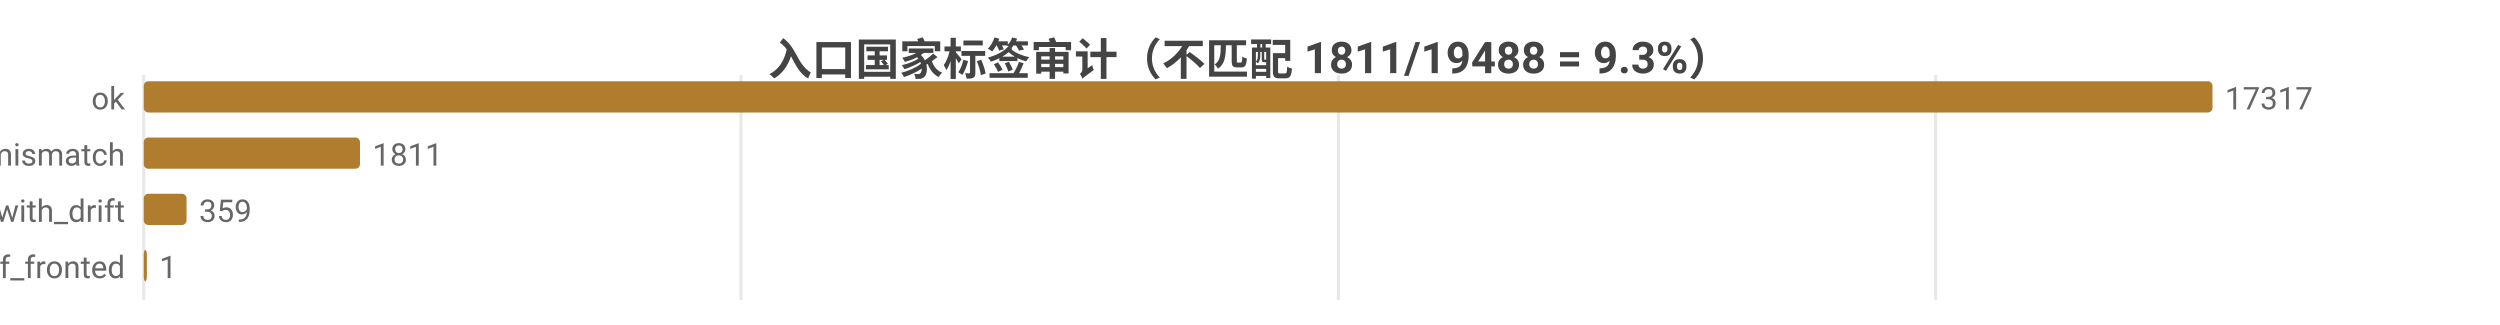
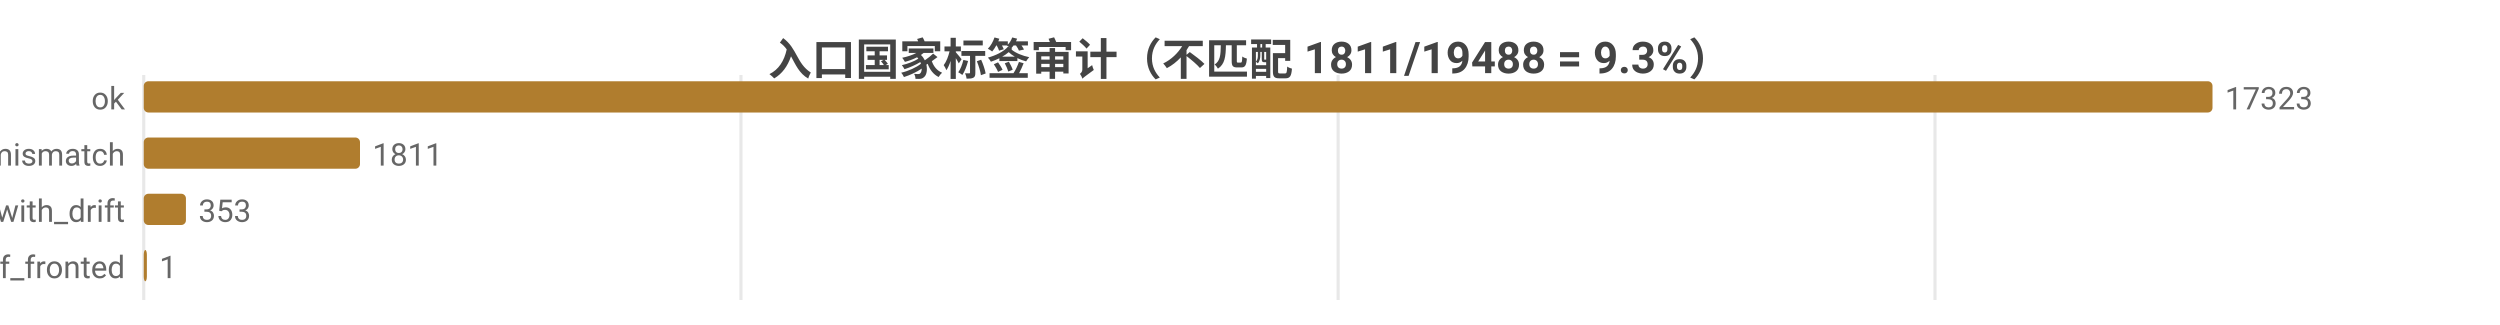
<svg xmlns="http://www.w3.org/2000/svg" width="800" height="104" viewBox="0 0 800 104">
  <rect width="800" height="104" fill="#ffffff" />
  <style>text{font-family:system-ui,-apple-system,'Segoe UI',Roboto,'PingFang SC','Microsoft YaHei','Noto Sans CJK SC',sans-serif}.g{stroke:#e8e8e8;stroke-width:1}.a{stroke:#999;stroke-width:1}.t{font-size:10px;fill:#666}.m{font-size:10px;text-anchor:middle;fill:#666}.e{font-size:10px;text-anchor:end;fill:#666}.l{font-size:11px;fill:#333}.tt{font-size:14px;font-weight:600;text-anchor:middle;fill:#444}.em{font-size:13px;text-anchor:middle;fill:#999}</style>
  <text class="tt" x="400.0" y="24">入口国家标签审计（不匹配 1811/19488 = 9.3%）</text>
  <line class="g" x1="46" y1="24" x2="46" y2="96" />
  <line class="g" x1="237.1" y1="24" x2="237.1" y2="96" />
-   <line class="g" x1="428.3" y1="24" x2="428.3" y2="96" />
-   <line class="g" x1="619.4" y1="24" x2="619.4" y2="96" />
+   <line class="g" x1="428.2" y1="24" x2="428.2" y2="96" />
+   <line class="g" x1="619.2" y1="24" x2="619.2" y2="96" />
  <text class="e" x="40" y="35">ok</text>
  <rect x="46" y="26" width="662" height="10" fill="#b07d2e" rx="1.5" />
-   <text class="t" x="712" y="35">17317</text>
+   <text class="t" x="712" y="35">17323</text>
  <text class="e" x="40" y="53">tag_mismatch</text>
  <rect x="46" y="44" width="69.2" height="10" fill="#b07d2e" rx="1.5" />
  <text class="t" x="119.2" y="53">1811</text>
  <text class="e" x="40" y="71">ok_with_drift</text>
-   <rect x="46" y="62" width="13.7" height="10" fill="#b07d2e" rx="1.5" />
-   <text class="t" x="63.7" y="71">359</text>
+   <rect x="46" y="62" width="13.5" height="10" fill="#b07d2e" rx="1.5" />
+   <text class="t" x="63.5" y="71">353</text>
  <text class="e" x="40" y="89">cf_fronted</text>
  <rect x="46" y="80" width="1" height="10" fill="#b07d2e" rx="1.5" />
  <text class="t" x="51" y="89">1</text>
</svg>
